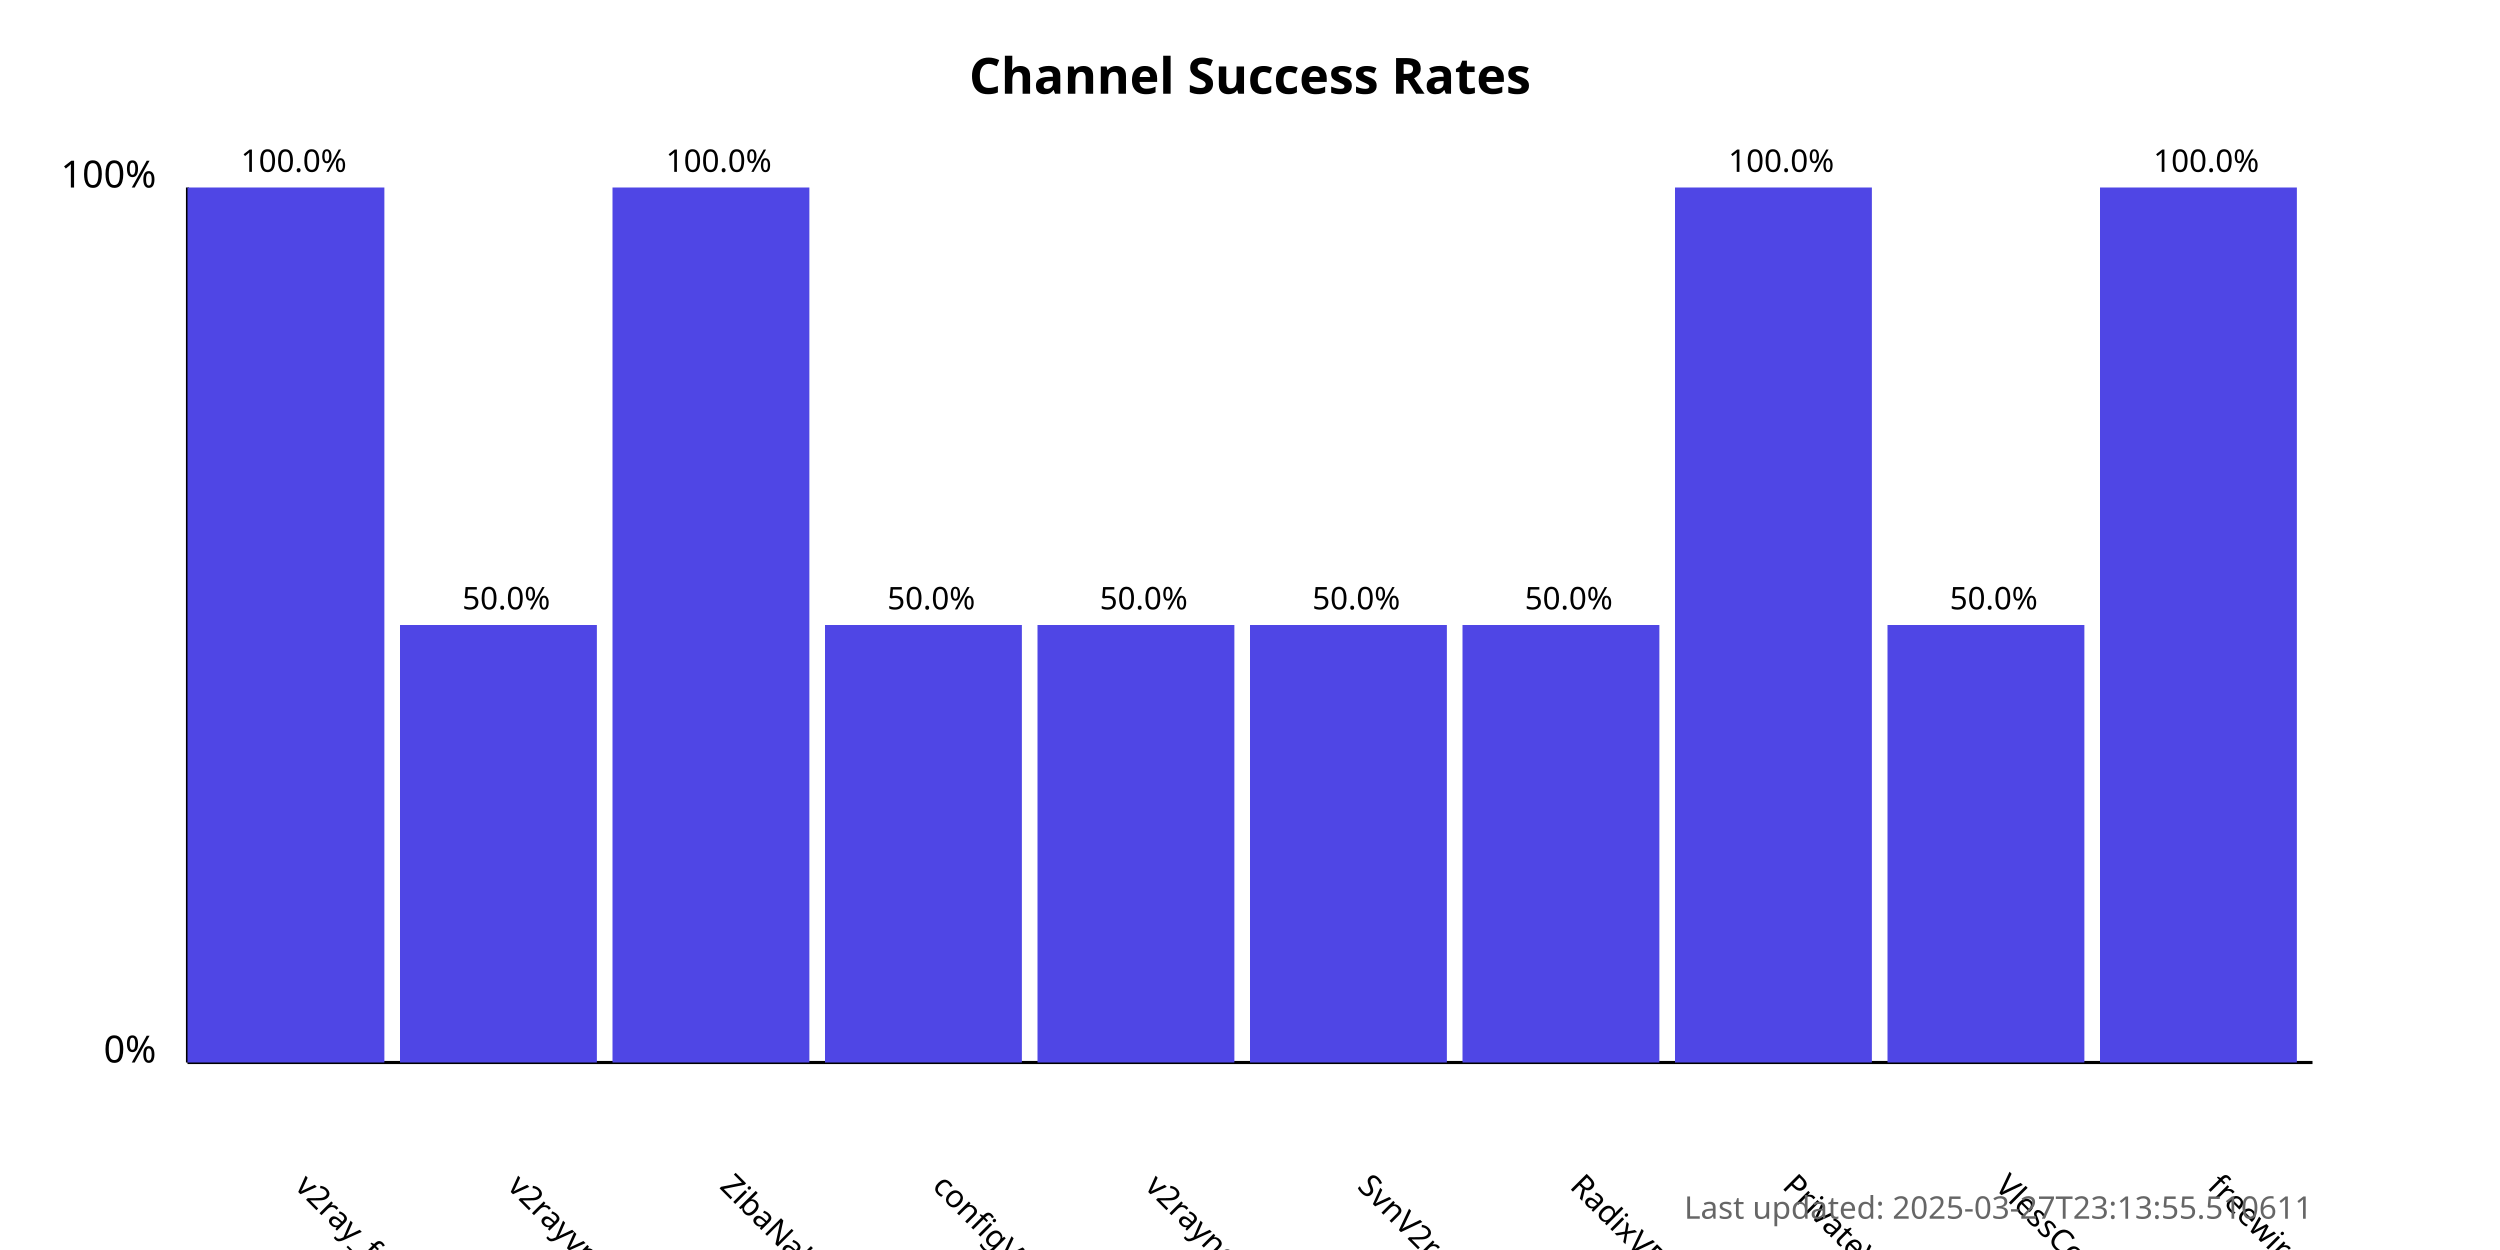
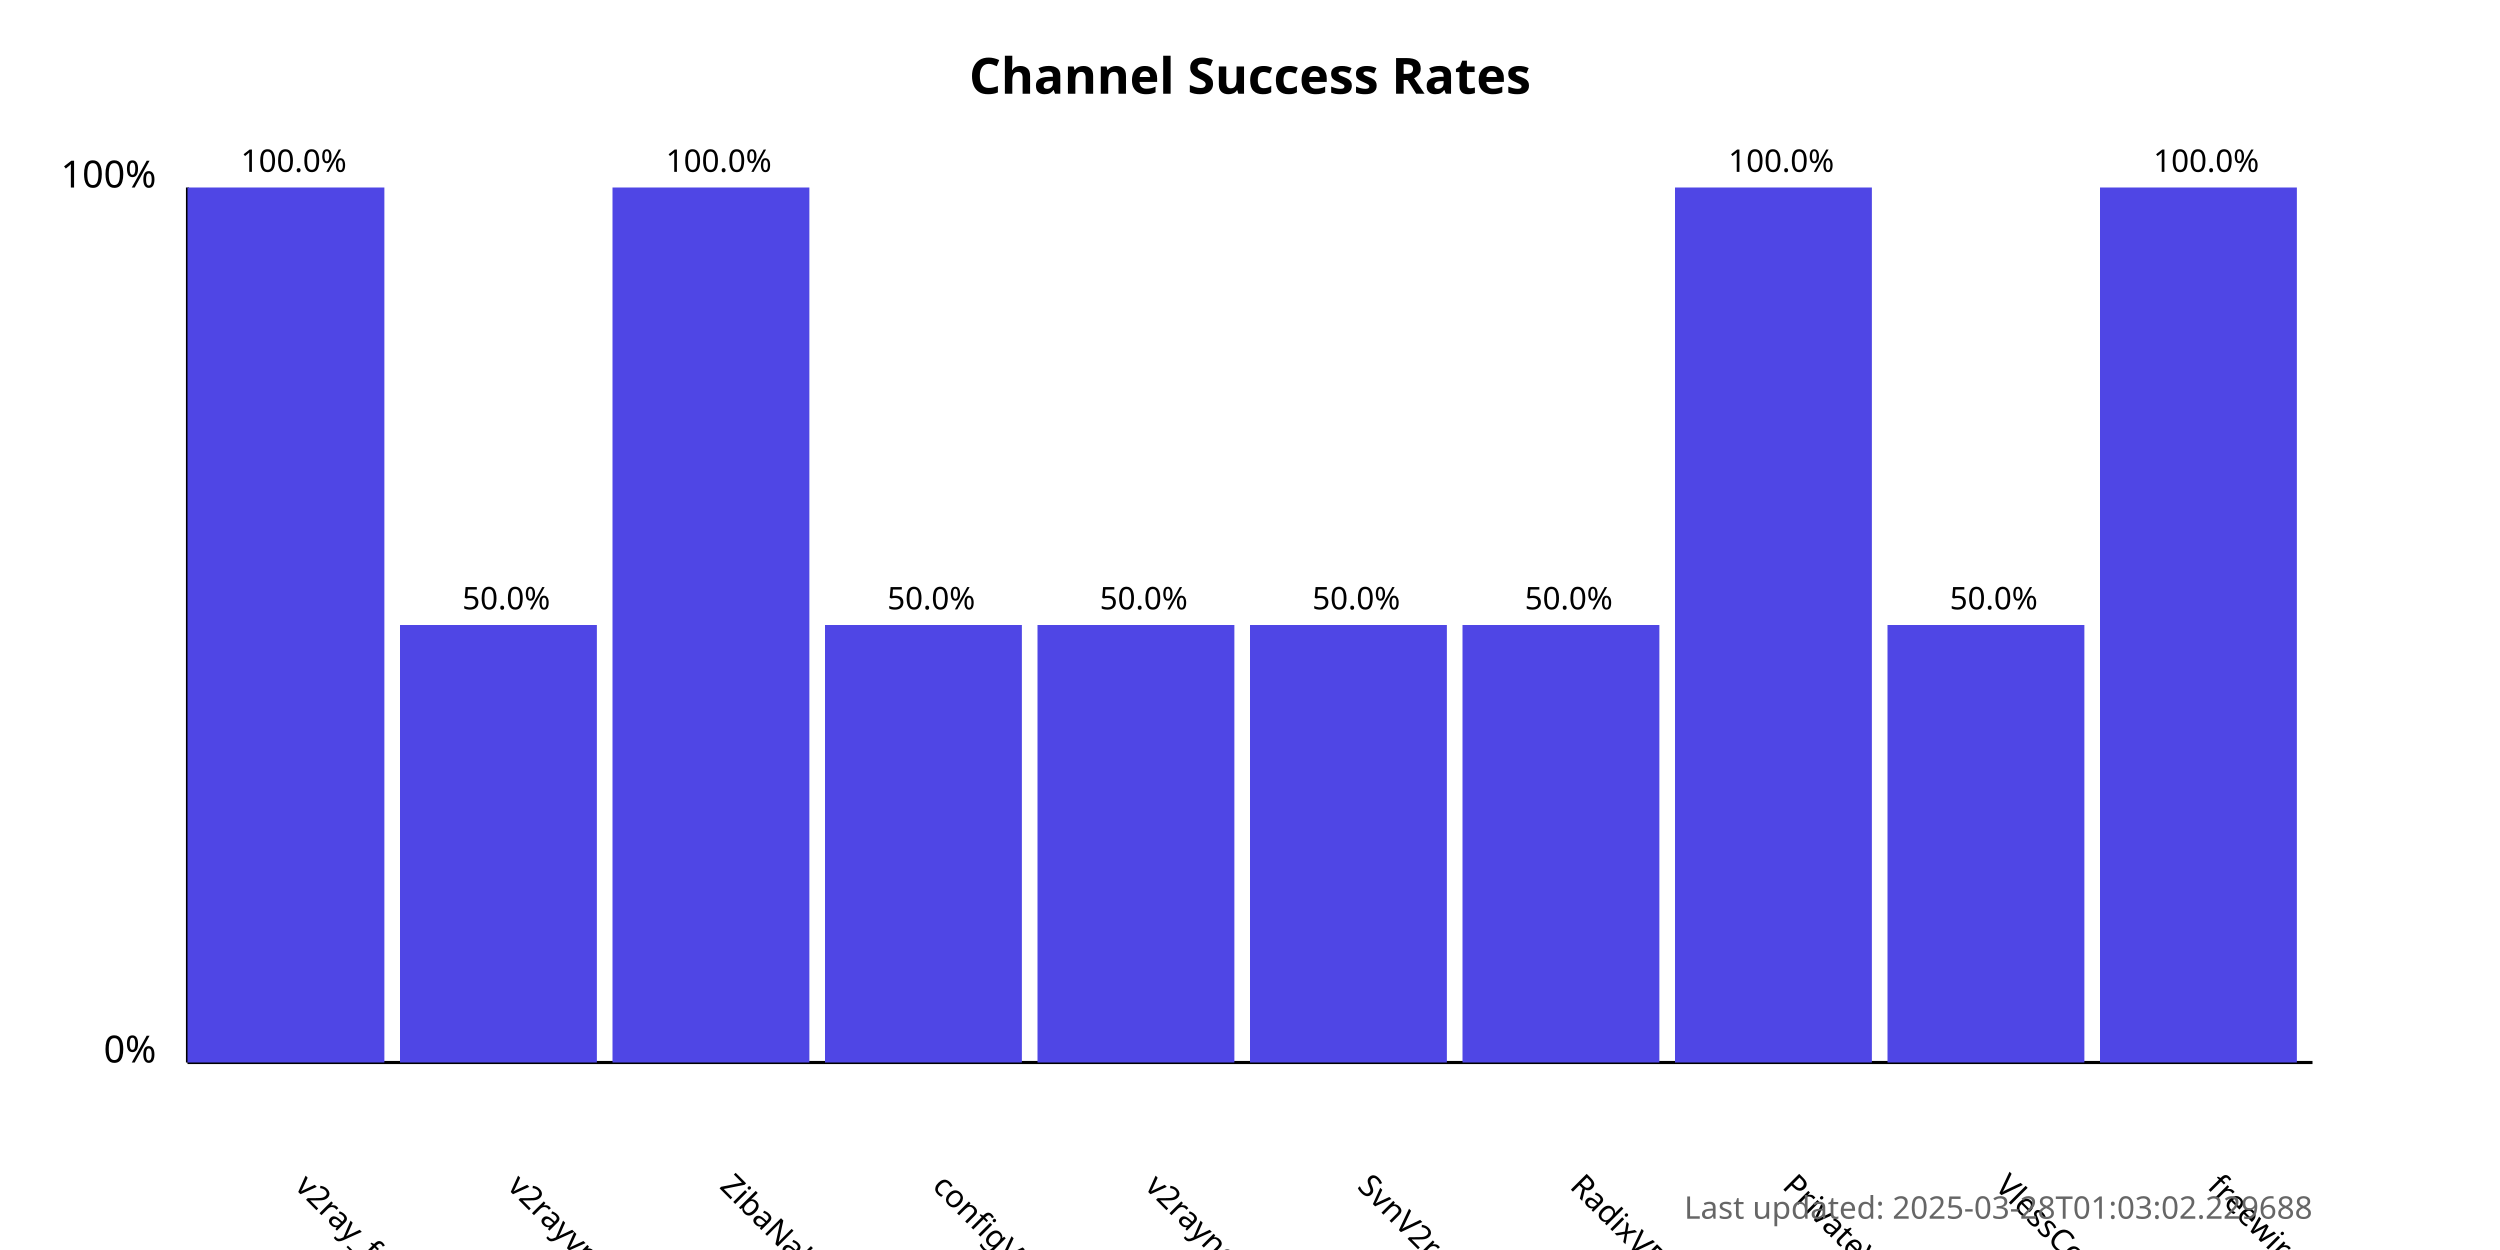
<svg xmlns="http://www.w3.org/2000/svg" width="800" height="400">
  <style>
            .chart-title { font: bold 16px sans-serif; }
            .axis-label { font: 12px sans-serif; }
            .tick-label { font: 10px sans-serif; }
            .bar { fill: #4f46e5; }
            .bar:hover { fill: #6366f1; }
            .timestamp { font: 10px sans-serif; fill: #666; }
        </style>
  <text x="400.0" y="30" text-anchor="middle" class="chart-title">
            Channel Success Rates
        </text>
  <line x1="60" y1="340" x2="60" y2="60" stroke="black" stroke-width="1" />
  <line x1="60" y1="340" x2="740" y2="340" stroke="black" stroke-width="1" />
  <text x="50" y="340" text-anchor="end" class="axis-label">0%</text>
  <text x="50" y="60" text-anchor="end" class="axis-label">100%</text>
  <g>
    <rect x="60" y="60.0" width="63.0" height="280.0" class="bar" />
    <text x="94.0" y="380" transform="rotate(45, 94.0, 380)" text-anchor="start" class="tick-label">
                v2ray_free_conf
            </text>
    <text x="94.0" y="55.0" text-anchor="middle" class="tick-label">
                100.0%
            </text>
  </g>
  <g>
    <rect x="128.0" y="200.0" width="63.0" height="140.0" class="bar" />
    <text x="162.0" y="380" transform="rotate(45, 162.0, 380)" text-anchor="start" class="tick-label">
                v2rayvpno
            </text>
    <text x="162.0" y="195.0" text-anchor="middle" class="tick-label">
                50.0%
            </text>
  </g>
  <g>
    <rect x="196.0" y="60.0" width="63.0" height="280.0" class="bar" />
    <text x="230.0" y="380" transform="rotate(45, 230.0, 380)" text-anchor="start" class="tick-label">
                ZibaNabz
            </text>
    <text x="230.0" y="55.0" text-anchor="middle" class="tick-label">
                100.0%
            </text>
  </g>
  <g>
    <rect x="264.0" y="200.0" width="63.0" height="140.0" class="bar" />
    <text x="298.0" y="380" transform="rotate(45, 298.0, 380)" text-anchor="start" class="tick-label">
                configV2rayForFree
            </text>
    <text x="298.0" y="195.0" text-anchor="middle" class="tick-label">
                50.0%
            </text>
  </g>
  <g>
    <rect x="332.0" y="200.0" width="63.0" height="140.0" class="bar" />
    <text x="366.0" y="380" transform="rotate(45, 366.0, 380)" text-anchor="start" class="tick-label">
                v2rayngvpn
            </text>
    <text x="366.0" y="195.0" text-anchor="middle" class="tick-label">
                50.0%
            </text>
  </g>
  <g>
    <rect x="400.0" y="200.0" width="63.0" height="140.0" class="bar" />
    <text x="434.0" y="380" transform="rotate(45, 434.0, 380)" text-anchor="start" class="tick-label">
                SvnV2ray
            </text>
    <text x="434.0" y="195.0" text-anchor="middle" class="tick-label">
                50.0%
            </text>
  </g>
  <g>
    <rect x="468.0" y="200.0" width="63.0" height="140.0" class="bar" />
    <text x="502.0" y="380" transform="rotate(45, 502.0, 380)" text-anchor="start" class="tick-label">
                RadixVPN
            </text>
    <text x="502.0" y="195.0" text-anchor="middle" class="tick-label">
                50.0%
            </text>
  </g>
  <g>
    <rect x="536.0" y="60.0" width="63.0" height="280.0" class="bar" />
    <text x="570.0" y="380" transform="rotate(45, 570.0, 380)" text-anchor="start" class="tick-label">
                PrivateVPNs
            </text>
    <text x="570.0" y="55.0" text-anchor="middle" class="tick-label">
                100.0%
            </text>
  </g>
  <g>
    <rect x="604.0" y="200.0" width="63.0" height="140.0" class="bar" />
    <text x="638.0" y="380" transform="rotate(45, 638.0, 380)" text-anchor="start" class="tick-label">
                VlessConfig
            </text>
    <text x="638.0" y="195.0" text-anchor="middle" class="tick-label">
                50.0%
            </text>
  </g>
  <g>
    <rect x="672.0" y="60.0" width="63.0" height="280.0" class="bar" />
    <text x="706.0" y="380" transform="rotate(45, 706.0, 380)" text-anchor="start" class="tick-label">
                freewireguard
            </text>
    <text x="706.0" y="55.0" text-anchor="middle" class="tick-label">
                100.0%
            </text>
  </g>
  <text x="740" y="390" text-anchor="end" class="timestamp">
-             Last updated: 2025-03-27T23:13:55.510611
+             Last updated: 2025-03-28T01:03:02.229688
        </text>
</svg>
